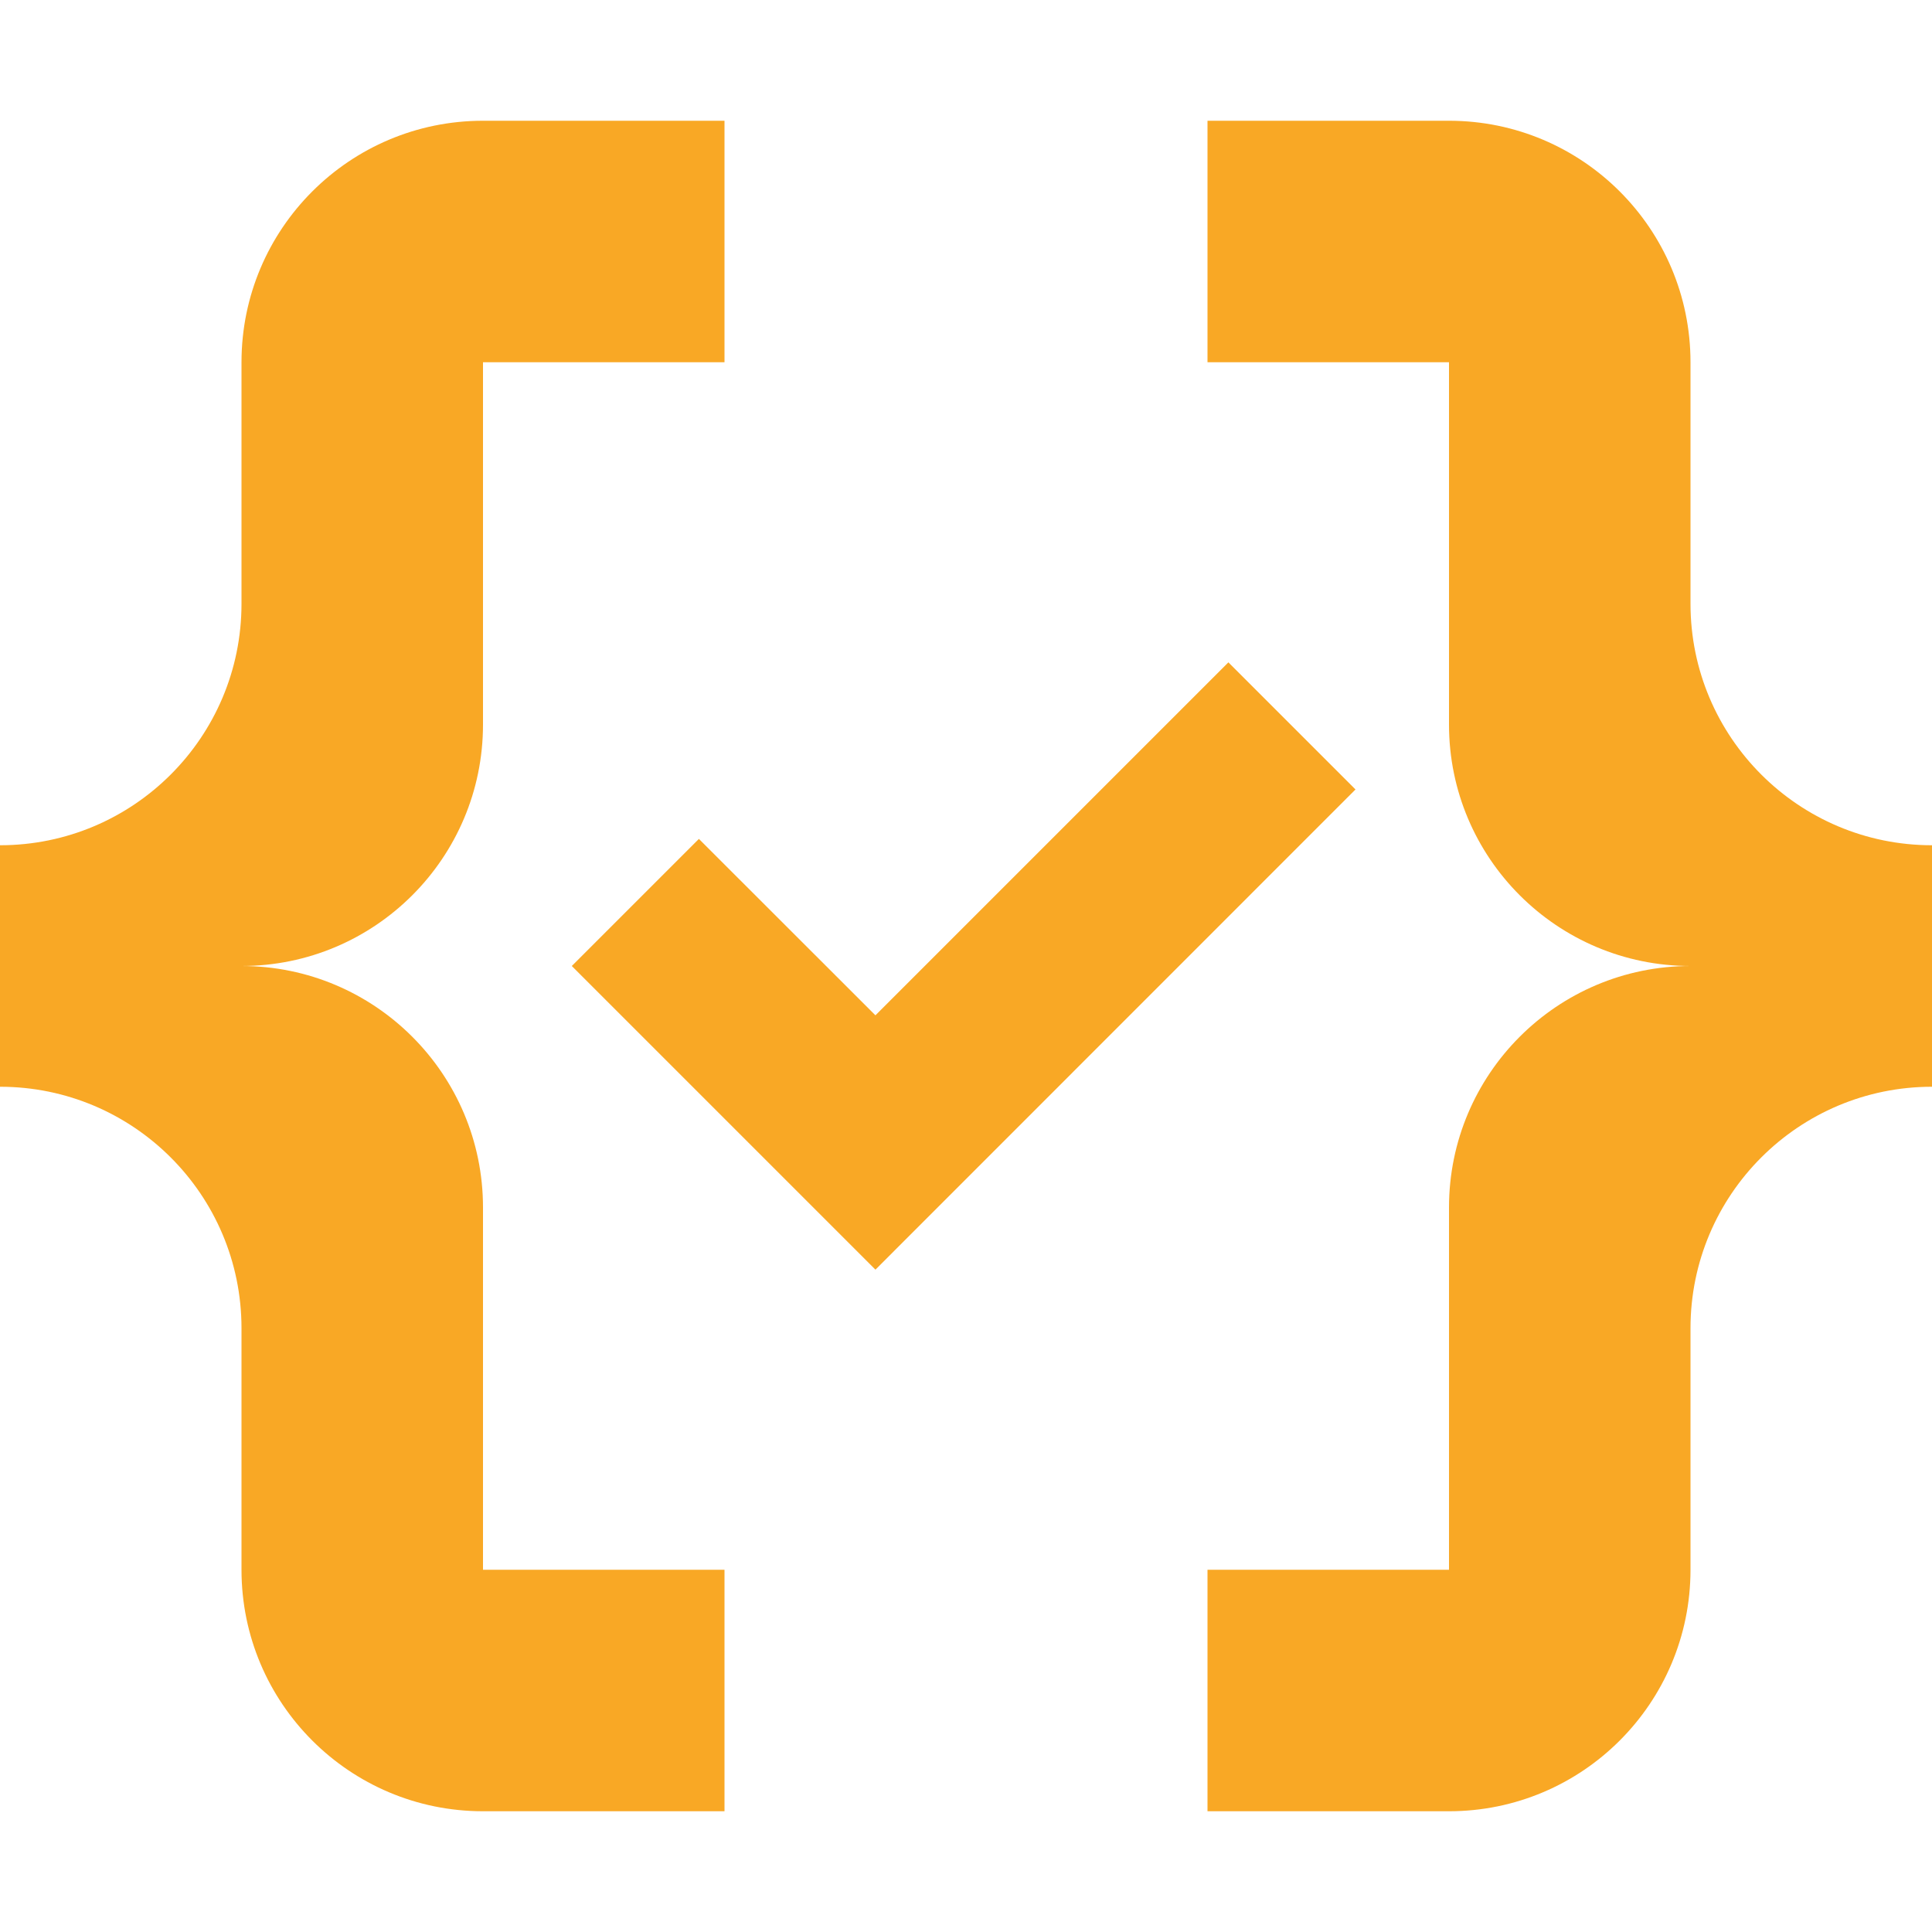
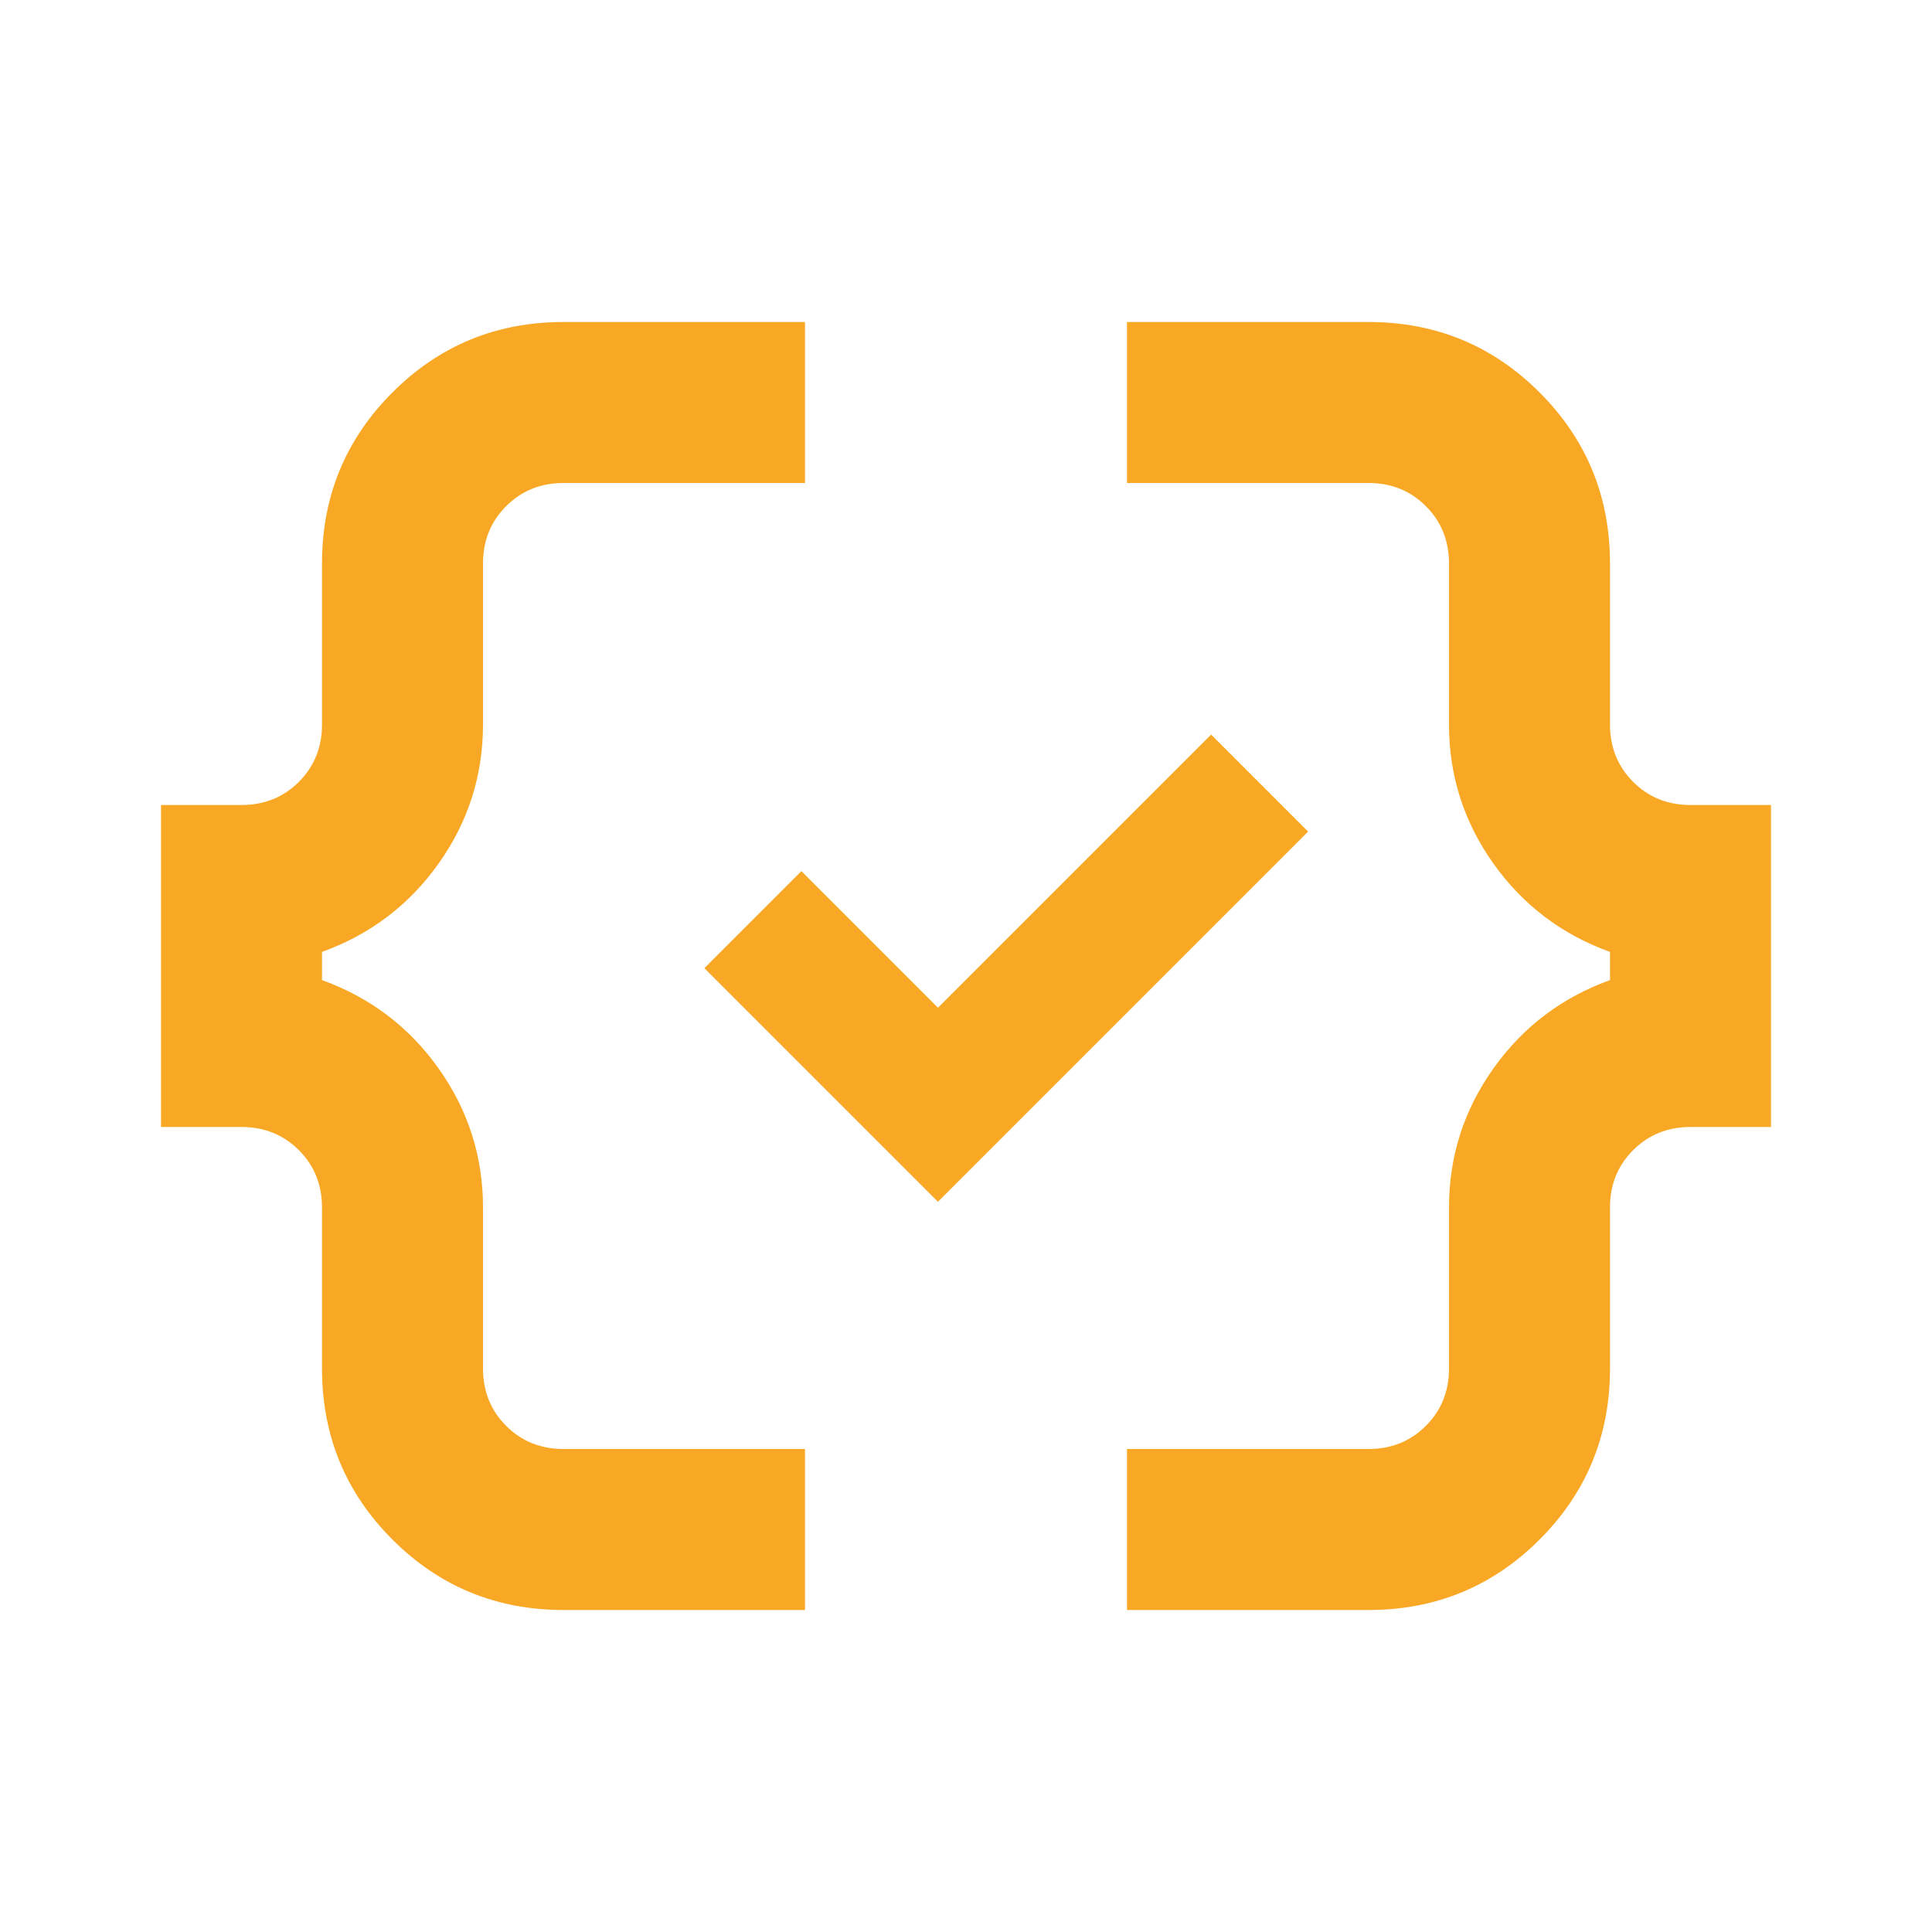
- <svg xmlns="http://www.w3.org/2000/svg" viewBox="0 0 16 16">
-   <path fill="#f9a825" stroke="none" d="M 10,1 V 3 H 12 v 1 2 A 2,2 0 0 0 14,8 2,2 0 0 0 12,10 v 2 0 0 1 H 10 V 15 H 12 a 2,2 0 0 0 2,-2 v -1 -0 -0 -0 -1 a 2,2 0 0 1 2,-2 h 0 V 7 h 0 a 2,2 0 0 1 -2,-2 V 4 3 A 2,2 0 0 0 12,1 Z   M 4,1 A 2,2 0 0 0 2,3 V 4 5 A 2,2 0 0 1 0,7 V 9 a 2,2 0 0 1 2,2 v 1 0 0 1 a 2,2 0 0 0 2,2 H 6 V 13 H 4 v -1 -0 -0 -0 -2 A 2,2 0 0 0 2,8 2,2 0 0 0 4,6 V 4 3 H 6 V 1 Z" />
-   <path fill="#f9a825" stroke="#f9a825" stroke-width="0.8" d="M 10.173,6.051 7.25,8.974 5.788,7.513 5.301,8 7.25,9.949 10.66,6.538 Z" />
+ <svg xmlns="http://www.w3.org/2000/svg" viewBox="0 -960 960 960" version="1.1" id="svg1">
+   <defs id="defs1" />
+   <path id="brace" fill="#f9a825" d="M560-160v-80h120q17 0 28.5-11.5T720-280v-80q0-38 22-69t58-44v-14q-36-13-58-44t-22-69v-80q0-17-11.5-28.5T680-720H560v-80h120q50 0 85 35t35 85v80q0 17 11.5 28.5T840-560h40v160h-40q-17 0-28.5 11.5T800-360v80q0 50-35 85t-85 35zm-280 0q-50 0-85-35t-35-85v-80q0-17-11.5-28.5T120-400H80v-160h40q17 0 28.5-11.5T160-600v-80q0-50 35-85t85-35h120v80H280q-17 0-28.5 11.5T240-680v80q0 38-22 69t-58 44v14q36 13 58 44t22 69v80q0 17 11.5 28.5T280-240h120v80z" />
+   <path fill="#f9a825" stroke="#f9a825" stroke-width="36.192" d="m 601.789,-569.409 -135.719,135.719 -67.859,-67.859 -22.62,22.62 90.479,90.479 158.338,-158.338 z" id="check" />
</svg>
